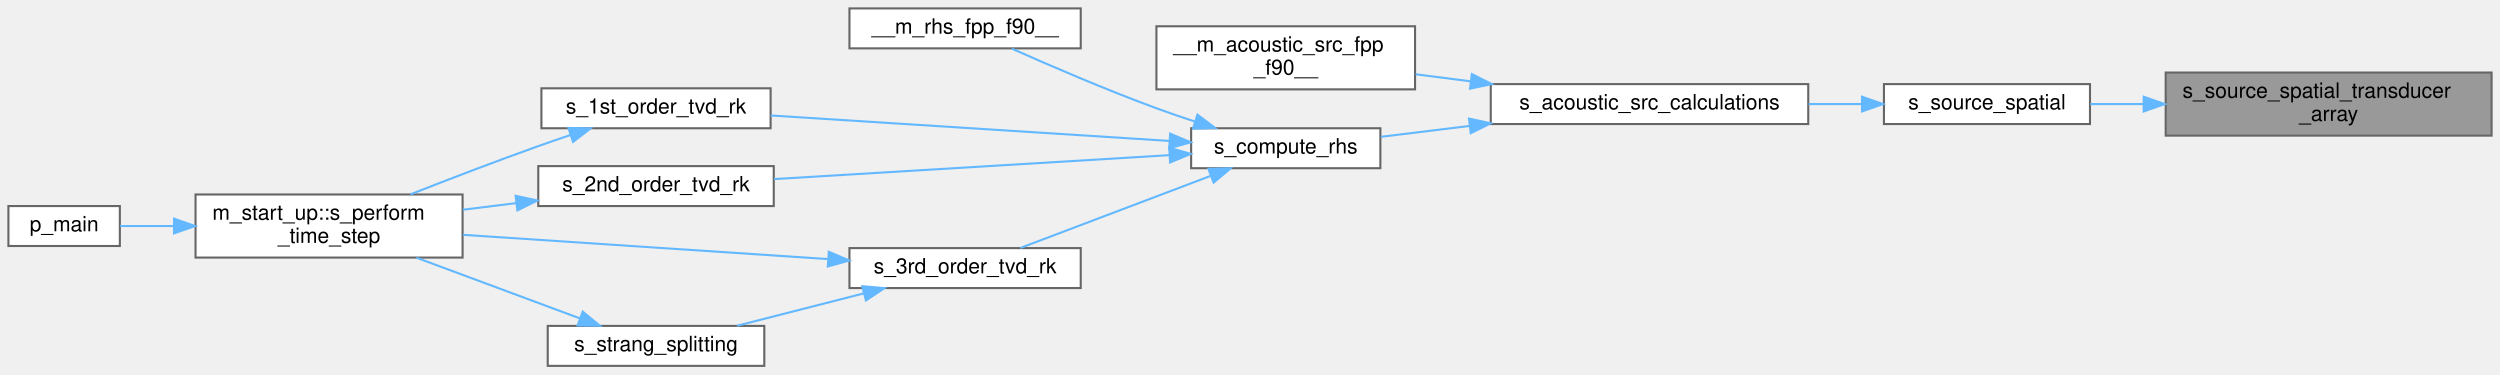
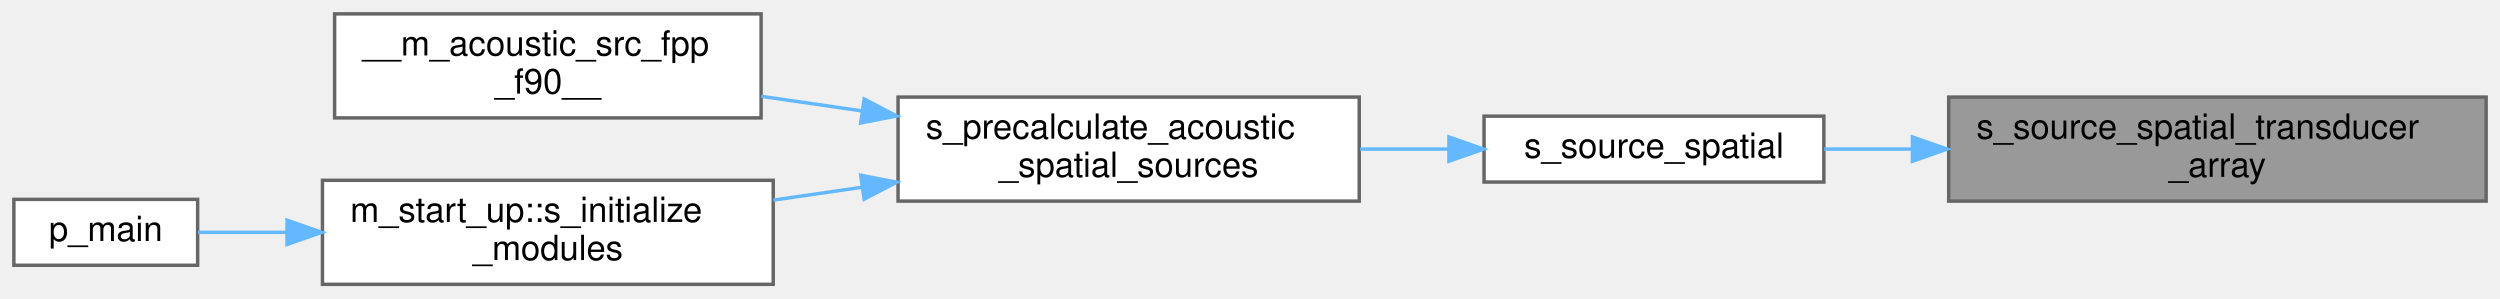
- <svg xmlns="http://www.w3.org/2000/svg" xmlns:xlink="http://www.w3.org/1999/xlink" width="1189pt" height="178pt" viewBox="0.00 0.00 1189.00 178.00">
-   <g id="graph0" class="graph" transform="scale(1 1) rotate(0) translate(4 174)">
+ <svg xmlns="http://www.w3.org/2000/svg" xmlns:xlink="http://www.w3.org/1999/xlink" width="721pt" height="86pt" viewBox="0.00 0.00 721.00 86.00">
+   <g id="graph0" class="graph" transform="scale(1 1) rotate(0) translate(4 82)">
    <g id="Node000001" class="node">
      <g id="a_Node000001">
        <a xlink:title="This subroutine calculates the spatial support for multiple transducers in 2D, 2D axisymmetric,...">
-           <polygon fill="#999999" stroke="#666666" points="1181,-139.5 1026,-139.5 1026,-109.5 1181,-109.5 1181,-139.5" />
-           <text text-anchor="start" x="1034" y="-127.5" font-family="Helvetica,sans-Serif" font-size="10.00">s_source_spatial_transducer</text>
-           <text text-anchor="middle" x="1103.5" y="-116.5" font-family="Helvetica,sans-Serif" font-size="10.00">_array</text>
+           <polygon fill="#999999" stroke="#666666" points="713,-54 558,-54 558,-24 713,-24 713,-54" />
+           <text text-anchor="start" x="566" y="-42" font-family="Helvetica,sans-Serif" font-size="10.00">s_source_spatial_transducer</text>
+           <text text-anchor="middle" x="635.5" y="-31" font-family="Helvetica,sans-Serif" font-size="10.00">_array</text>
        </a>
      </g>
    </g>
    <g id="Node000002" class="node">
      <g id="a_Node000002">
        <a xlink:href="m__acoustic__src_8fpp_8f90.html#a95a0cc0bb45f86baab17380b41887191" target="_top" xlink:title="This subroutine gives the spatial support of the acoustic source.">
-           <polygon fill="white" stroke="#666666" points="990,-134 892,-134 892,-115 990,-115 990,-134" />
-           <text text-anchor="middle" x="941" y="-122" font-family="Helvetica,sans-Serif" font-size="10.00">s_source_spatial</text>
+           <polygon fill="white" stroke="#666666" points="522,-48.5 424,-48.5 424,-29.5 522,-29.5 522,-48.5" />
+           <text text-anchor="middle" x="473" y="-36.5" font-family="Helvetica,sans-Serif" font-size="10.00">s_source_spatial</text>
        </a>
      </g>
    </g>
    <g id="edge1_Node000001_Node000002" class="edge">
      <g id="a_edge1_Node000001_Node000002">
        <a xlink:title=" ">
-           <path fill="none" stroke="#63b8ff" d="M1015.36,-124.5C1006.71,-124.5 998.16,-124.5 990.13,-124.5" />
-           <polygon fill="#63b8ff" stroke="#63b8ff" points="1015.54,-128 1025.54,-124.5 1015.54,-121 1015.54,-128" />
+           <path fill="none" stroke="#63b8ff" d="M547.36,-39C538.71,-39 530.16,-39 522.13,-39" />
+           <polygon fill="#63b8ff" stroke="#63b8ff" points="547.54,-42.5 557.54,-39 547.54,-35.5 547.54,-42.5" />
        </a>
      </g>
    </g>
    <g id="Node000003" class="node">
      <g id="a_Node000003">
-         <a xlink:href="m__acoustic__src_8fpp_8f90.html#a61efad7c40f7253f8cf7320469e3859a" target="_top" xlink:title="This subroutine updates the rhs by computing the mass, mom, energy sources.">
-           <polygon fill="white" stroke="#666666" points="856,-134 705,-134 705,-115 856,-115 856,-134" />
-           <text text-anchor="middle" x="780.5" y="-122" font-family="Helvetica,sans-Serif" font-size="10.00">s_acoustic_src_calculations</text>
+         <a xlink:href="m__acoustic__src_8fpp_8f90.html#ae29b230f74be3ff2a24cd55882415101" target="_top" xlink:title="This subroutine identifies and precalculates the non-zero acoustic spatial sources before time-steppi...">
+           <polygon fill="white" stroke="#666666" points="388,-54 255,-54 255,-24 388,-24 388,-54" />
+           <text text-anchor="start" x="263" y="-42" font-family="Helvetica,sans-Serif" font-size="10.00">s_precalculate_acoustic</text>
+           <text text-anchor="middle" x="321.5" y="-31" font-family="Helvetica,sans-Serif" font-size="10.00">_spatial_sources</text>
        </a>
      </g>
    </g>
    <g id="edge2_Node000002_Node000003" class="edge">
      <g id="a_edge2_Node000002_Node000003">
        <a xlink:title=" ">
-           <path fill="none" stroke="#63b8ff" d="M881.38,-124.5C873.17,-124.5 864.64,-124.5 856.18,-124.5" />
-           <polygon fill="#63b8ff" stroke="#63b8ff" points="881.58,-128 891.58,-124.5 881.58,-121 881.58,-128" />
+           <path fill="none" stroke="#63b8ff" d="M413.82,-39C405.44,-39 396.76,-39 388.24,-39" />
+           <polygon fill="#63b8ff" stroke="#63b8ff" points="413.87,-42.5 423.87,-39 413.87,-35.5 413.87,-42.5" />
        </a>
      </g>
    </g>
    <g id="Node000004" class="node">
      <g id="a_Node000004">
        <a xlink:href="m__acoustic__src_8fpp_8f90.html#a6188e1e3f202697dbe014d7856777502" target="_top" xlink:title=" ">
-           <polygon fill="white" stroke="#666666" points="669,-161.5 546,-161.5 546,-131.5 669,-131.5 669,-161.5" />
-           <text text-anchor="start" x="554" y="-149.5" font-family="Helvetica,sans-Serif" font-size="10.00">__m_acoustic_src_fpp</text>
-           <text text-anchor="middle" x="607.5" y="-138.5" font-family="Helvetica,sans-Serif" font-size="10.00">_f90__</text>
+           <polygon fill="white" stroke="#666666" points="215.5,-78 92.5,-78 92.5,-48 215.5,-48 215.5,-78" />
+           <text text-anchor="start" x="100.5" y="-66" font-family="Helvetica,sans-Serif" font-size="10.00">__m_acoustic_src_fpp</text>
+           <text text-anchor="middle" x="154" y="-55" font-family="Helvetica,sans-Serif" font-size="10.00">_f90__</text>
        </a>
      </g>
    </g>
    <g id="edge3_Node000003_Node000004" class="edge">
      <g id="a_edge3_Node000003_Node000004">
        <a xlink:title=" ">
-           <path fill="none" stroke="#63b8ff" d="M695.52,-135.3C686.66,-136.44 677.78,-137.59 669.26,-138.68" />
-           <polygon fill="#63b8ff" stroke="#63b8ff" points="696.02,-138.77 705.49,-134.02 695.13,-131.83 696.02,-138.77" />
+           <path fill="none" stroke="#63b8ff" d="M244.55,-50.01C234.83,-51.42 224.99,-52.85 215.56,-54.22" />
+           <polygon fill="#63b8ff" stroke="#63b8ff" points="245.22,-53.45 254.61,-48.55 244.22,-46.53 245.22,-53.45" />
        </a>
      </g>
    </g>
    <g id="Node000005" class="node">
      <g id="a_Node000005">
-         <a xlink:href="m__rhs_8fpp_8f90.html#a434cc22610390c8f0a8f8ff667c1c573" target="_top" xlink:title=" ">
-           <polygon fill="white" stroke="#666666" points="652.5,-113 562.5,-113 562.5,-94 652.5,-94 652.5,-113" />
-           <text text-anchor="middle" x="607.5" y="-101" font-family="Helvetica,sans-Serif" font-size="10.00">s_compute_rhs</text>
+         <a xlink:href="namespacem__start__up.html#a14f564f341f1feca9308fe2579e5ced6" target="_top" xlink:title=" ">
+           <polygon fill="white" stroke="#666666" points="219,-30 89,-30 89,0 219,0 219,-30" />
+           <text text-anchor="start" x="97" y="-18" font-family="Helvetica,sans-Serif" font-size="10.00">m_start_up::s_initialize</text>
+           <text text-anchor="middle" x="154" y="-7" font-family="Helvetica,sans-Serif" font-size="10.00">_modules</text>
        </a>
      </g>
    </g>
    <g id="edge4_Node000003_Node000005" class="edge">
      <g id="a_edge4_Node000003_Node000005">
        <a xlink:title=" ">
-           <path fill="none" stroke="#63b8ff" d="M694.92,-114.11C680.34,-112.32 665.72,-110.53 652.76,-108.93" />
-           <polygon fill="#63b8ff" stroke="#63b8ff" points="694.64,-117.61 704.99,-115.35 695.5,-110.66 694.64,-117.61" />
+           <path fill="none" stroke="#63b8ff" d="M244.64,-28C236.08,-26.76 227.43,-25.5 219.04,-24.29" />
+           <polygon fill="#63b8ff" stroke="#63b8ff" points="244.22,-31.47 254.61,-29.45 245.22,-24.55 244.22,-31.47" />
        </a>
      </g>
    </g>
    <g id="Node000006" class="node">
      <g id="a_Node000006">
-         <a xlink:href="m__rhs_8fpp_8f90.html#a87616394067f1273cd06c4d299d10add" target="_top" xlink:title=" ">
-           <polygon fill="white" stroke="#666666" points="510,-170 400,-170 400,-151 510,-151 510,-170" />
-           <text text-anchor="middle" x="455" y="-158" font-family="Helvetica,sans-Serif" font-size="10.00">__m_rhs_fpp_f90__</text>
+         <a xlink:href="p__main_8fpp_8f90.html#aeec10ee8e2940c953967da3e374e1579" target="_top" xlink:title="Quasi-conservative, shock- and interface- capturing finite-volume scheme for the multicomponent Navie...">
+           <polygon fill="white" stroke="#666666" points="53,-24.5 0,-24.5 0,-5.5 53,-5.5 53,-24.5" />
+           <text text-anchor="middle" x="26.5" y="-12.5" font-family="Helvetica,sans-Serif" font-size="10.00">p_main</text>
        </a>
      </g>
    </g>
    <g id="edge5_Node000005_Node000006" class="edge">
      <g id="a_edge5_Node000005_Node000006">
        <a xlink:title=" ">
-           <path fill="none" stroke="#63b8ff" d="M564.37,-116.16C558.18,-118.19 551.9,-120.33 546,-122.5 522.12,-131.27 495.32,-142.81 477.23,-150.86" />
-           <polygon fill="#63b8ff" stroke="#63b8ff" points="565.51,-119.47 573.97,-113.09 563.38,-112.81 565.51,-119.47" />
-         </a>
-       </g>
-     </g>
-     <g id="Node000007" class="node">
-       <g id="a_Node000007">
-         <a xlink:href="m__time__steppers_8fpp_8f90.html#af409df8df1b374744d8c379e7e7dba0b" target="_top" xlink:title="1st order TVD RK time-stepping algorithm">
-           <polygon fill="white" stroke="#666666" points="362.5,-132 253.5,-132 253.5,-113 362.5,-113 362.5,-132" />
-           <text text-anchor="middle" x="308" y="-120" font-family="Helvetica,sans-Serif" font-size="10.00">s_1st_order_tvd_rk</text>
-         </a>
-       </g>
-     </g>
-     <g id="edge6_Node000005_Node000007" class="edge">
-       <g id="a_edge6_Node000005_Node000007">
-         <a xlink:title=" ">
-           <path fill="none" stroke="#63b8ff" d="M552.23,-106.97C498.32,-110.41 416.18,-115.66 362.53,-119.08" />
-           <polygon fill="#63b8ff" stroke="#63b8ff" points="552.53,-110.45 562.28,-106.32 552.08,-103.47 552.53,-110.45" />
-         </a>
-       </g>
-     </g>
-     <g id="Node000010" class="node">
-       <g id="a_Node000010">
-         <a xlink:href="m__time__steppers_8fpp_8f90.html#a2847bfea6f3dc3fdae115a99009f7245" target="_top" xlink:title="2nd order TVD RK time-stepping algorithm">
-           <polygon fill="white" stroke="#666666" points="364,-95 252,-95 252,-76 364,-76 364,-95" />
-           <text text-anchor="middle" x="308" y="-83" font-family="Helvetica,sans-Serif" font-size="10.00">s_2nd_order_tvd_rk</text>
-         </a>
-       </g>
-     </g>
-     <g id="edge9_Node000005_Node000010" class="edge">
-       <g id="a_edge9_Node000005_Node000010">
-         <a xlink:title=" ">
-           <path fill="none" stroke="#63b8ff" d="M551.99,-100.2C498.6,-96.97 417.69,-92.08 364.1,-88.83" />
-           <polygon fill="#63b8ff" stroke="#63b8ff" points="552.09,-103.71 562.28,-100.82 552.51,-96.73 552.09,-103.71" />
-         </a>
-       </g>
-     </g>
-     <g id="Node000011" class="node">
-       <g id="a_Node000011">
-         <a xlink:href="m__time__steppers_8fpp_8f90.html#ad642c094881f0cffbb6158f9fa079a86" target="_top" xlink:title="3rd order TVD RK time-stepping algorithm">
-           <polygon fill="white" stroke="#666666" points="510,-56 400,-56 400,-37 510,-37 510,-56" />
-           <text text-anchor="middle" x="455" y="-44" font-family="Helvetica,sans-Serif" font-size="10.00">s_3rd_order_tvd_rk</text>
-         </a>
-       </g>
-     </g>
-     <g id="edge11_Node000005_Node000011" class="edge">
-       <g id="a_edge11_Node000005_Node000011">
-         <a xlink:title=" ">
-           <path fill="none" stroke="#63b8ff" d="M571.64,-90.3C544.01,-79.83 506.04,-65.45 481.27,-56.07" />
-           <polygon fill="#63b8ff" stroke="#63b8ff" points="570.72,-93.69 581.31,-93.96 573.2,-87.14 570.72,-93.69" />
-         </a>
-       </g>
-     </g>
-     <g id="Node000008" class="node">
-       <g id="a_Node000008">
-         <a xlink:href="namespacem__start__up.html#aaaeff91a52af5b8f17ed9efed8ac17bd" target="_top" xlink:title=" ">
-           <polygon fill="white" stroke="#666666" points="216,-81.5 89,-81.5 89,-51.5 216,-51.5 216,-81.5" />
-           <text text-anchor="start" x="97" y="-69.5" font-family="Helvetica,sans-Serif" font-size="10.00">m_start_up::s_perform</text>
-           <text text-anchor="middle" x="152.5" y="-58.5" font-family="Helvetica,sans-Serif" font-size="10.00">_time_step</text>
-         </a>
-       </g>
-     </g>
-     <g id="edge7_Node000007_Node000008" class="edge">
-       <g id="a_edge7_Node000007_Node000008">
-         <a xlink:title=" ">
-           <path fill="none" stroke="#63b8ff" d="M267.2,-109.75C262.07,-108.02 256.9,-106.25 252,-104.5 231.8,-97.3 209.49,-88.75 191.22,-81.58" />
-           <polygon fill="#63b8ff" stroke="#63b8ff" points="266.34,-113.15 276.93,-112.97 268.54,-106.5 266.34,-113.15" />
-         </a>
-       </g>
-     </g>
-     <g id="Node000009" class="node">
-       <g id="a_Node000009">
-         <a xlink:href="p__main_8fpp_8f90.html#aeec10ee8e2940c953967da3e374e1579" target="_top" xlink:title="Quasi-conservative, shock- and interface- capturing finite-volume scheme for the multicomponent Navie...">
-           <polygon fill="white" stroke="#666666" points="53,-76 0,-76 0,-57 53,-57 53,-76" />
-           <text text-anchor="middle" x="26.5" y="-64" font-family="Helvetica,sans-Serif" font-size="10.00">p_main</text>
-         </a>
-       </g>
-     </g>
-     <g id="edge8_Node000008_Node000009" class="edge">
-       <g id="a_edge8_Node000008_Node000009">
-         <a xlink:title=" ">
-           <path fill="none" stroke="#63b8ff" d="M78.77,-66.5C69.63,-66.5 60.81,-66.5 53.14,-66.5" />
-           <polygon fill="#63b8ff" stroke="#63b8ff" points="78.77,-70 88.77,-66.5 78.77,-63 78.77,-70" />
-         </a>
-       </g>
-     </g>
-     <g id="edge10_Node000010_Node000008" class="edge">
-       <g id="a_edge10_Node000010_Node000008">
-         <a xlink:title=" ">
-           <path fill="none" stroke="#63b8ff" d="M241.46,-77.39C233.06,-76.35 224.48,-75.29 216.13,-74.25" />
-           <polygon fill="#63b8ff" stroke="#63b8ff" points="241.23,-80.89 251.58,-78.64 242.09,-73.94 241.23,-80.89" />
-         </a>
-       </g>
-     </g>
-     <g id="edge12_Node000011_Node000008" class="edge">
-       <g id="a_edge12_Node000011_Node000008">
-         <a xlink:title=" ">
-           <path fill="none" stroke="#63b8ff" d="M389.64,-50.78C338.38,-54.2 267.05,-58.94 216.23,-62.32" />
-           <polygon fill="#63b8ff" stroke="#63b8ff" points="390.18,-54.26 399.93,-50.1 389.72,-47.27 390.18,-54.26" />
-         </a>
-       </g>
-     </g>
-     <g id="Node000012" class="node">
-       <g id="a_Node000012">
-         <a xlink:href="m__time__steppers_8fpp_8f90.html#a5858523edfce42df32b2b0a8af54bc0e" target="_top" xlink:title="Strang splitting scheme with 3rd order TVD RK time-stepping algorithm for the flux term and adaptive ...">
-           <polygon fill="white" stroke="#666666" points="359.5,-19 256.5,-19 256.5,0 359.5,0 359.5,-19" />
-           <text text-anchor="middle" x="308" y="-7" font-family="Helvetica,sans-Serif" font-size="10.00">s_strang_splitting</text>
-         </a>
-       </g>
-     </g>
-     <g id="edge13_Node000011_Node000012" class="edge">
-       <g id="a_edge13_Node000011_Node000012">
-         <a xlink:title=" ">
-           <path fill="none" stroke="#63b8ff" d="M406.73,-34.44C387.19,-29.45 364.85,-23.75 346.47,-19.06" />
-           <polygon fill="#63b8ff" stroke="#63b8ff" points="406.1,-37.89 416.66,-36.97 407.83,-31.11 406.1,-37.89" />
-         </a>
-       </g>
-     </g>
-     <g id="edge14_Node000012_Node000008" class="edge">
-       <g id="a_edge14_Node000012_Node000008">
-         <a xlink:title=" ">
-           <path fill="none" stroke="#63b8ff" d="M271.85,-22.55C248.67,-31.16 218.23,-42.46 194.02,-51.45" />
-           <polygon fill="#63b8ff" stroke="#63b8ff" points="273.15,-25.8 281.31,-19.04 270.71,-19.24 273.15,-25.8" />
+           <path fill="none" stroke="#63b8ff" d="M78.74,-15C69.58,-15 60.76,-15 53.09,-15" />
+           <polygon fill="#63b8ff" stroke="#63b8ff" points="78.78,-18.5 88.78,-15 78.78,-11.5 78.78,-18.5" />
        </a>
      </g>
    </g>
  </g>
</svg>
